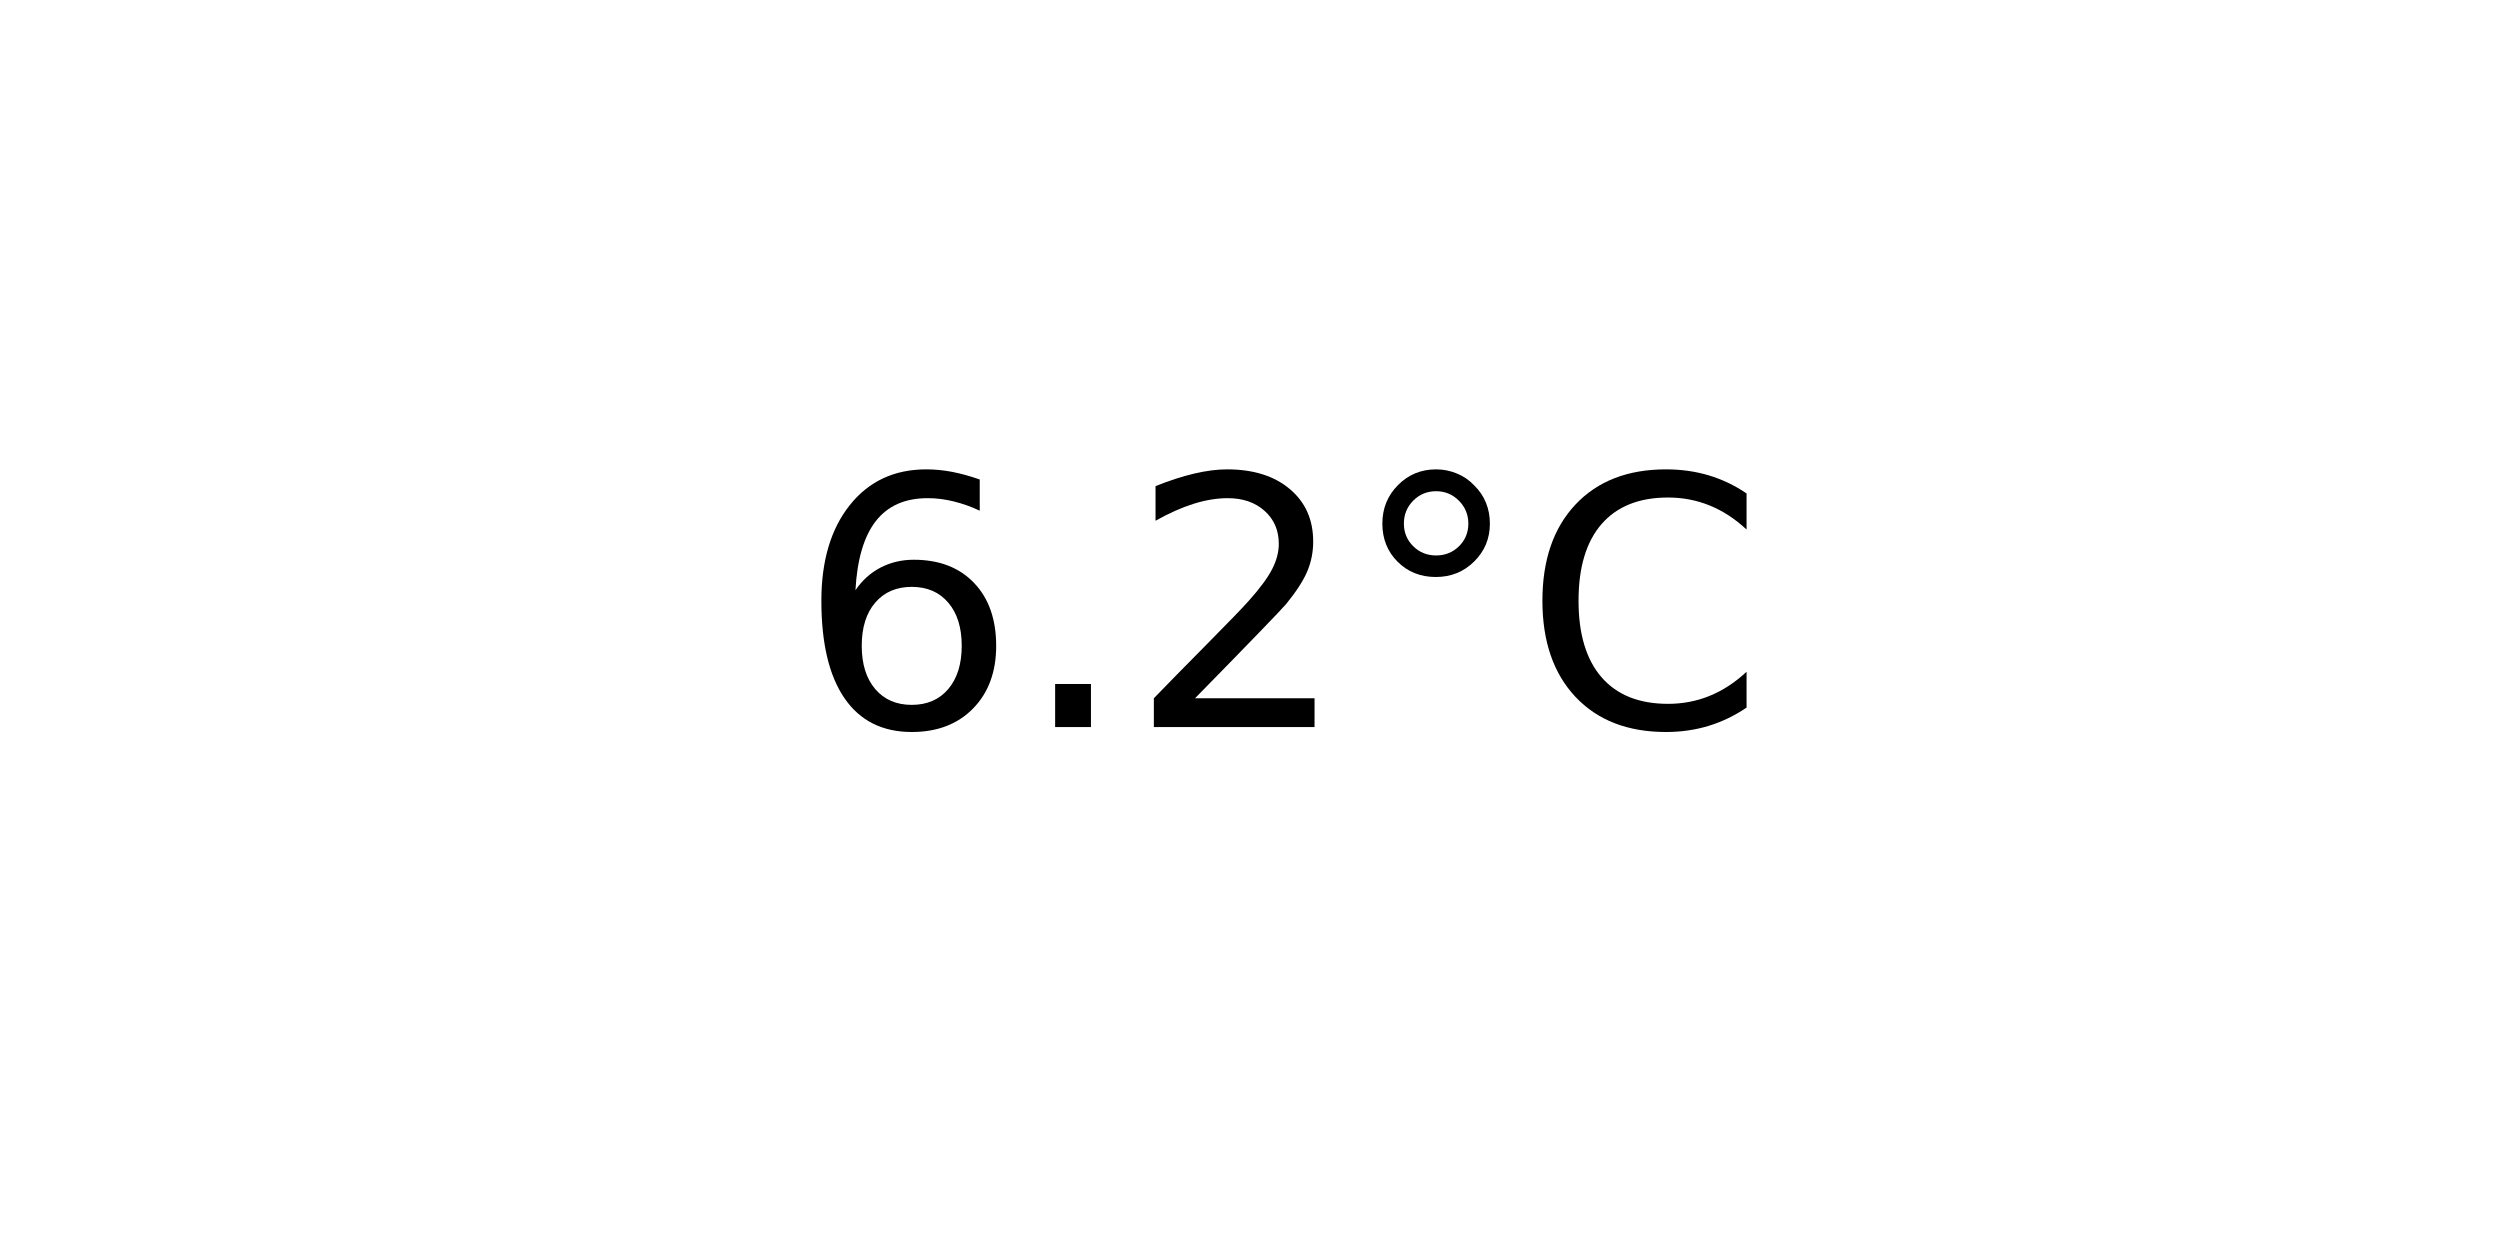
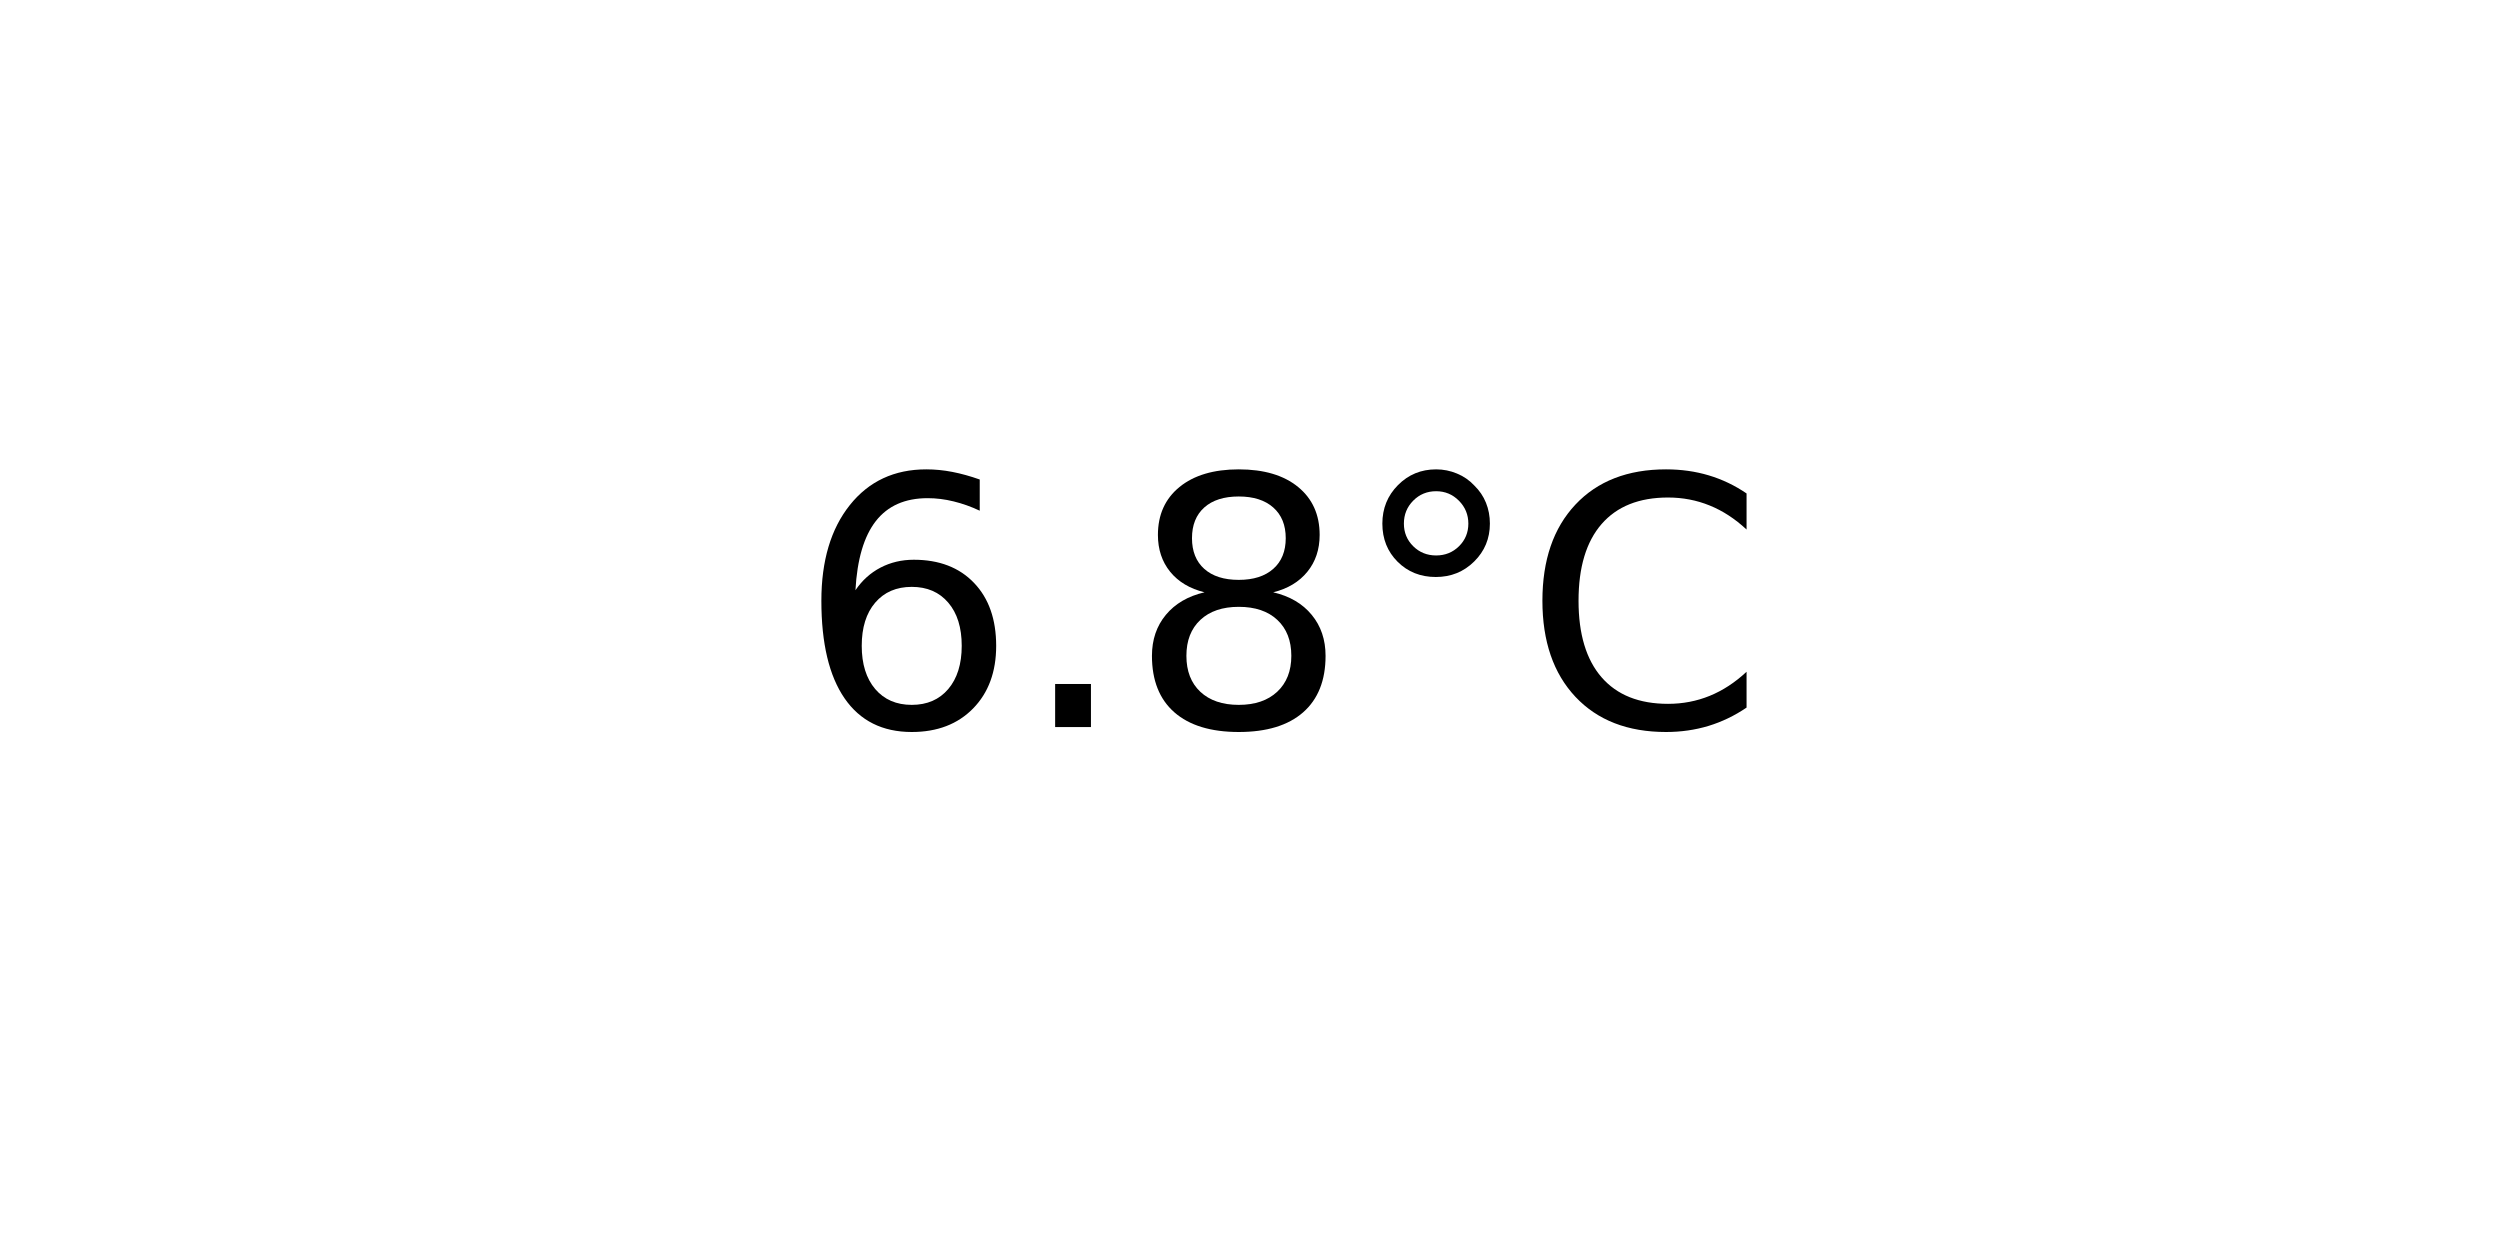
<svg xmlns="http://www.w3.org/2000/svg" xmlns:xlink="http://www.w3.org/1999/xlink" width="72pt" height="36pt" viewBox="0 0 72 36" version="1.1">
  <defs>
    <style type="text/css">*{stroke-linejoin: round; stroke-linecap: butt}</style>
  </defs>
  <g id="figure_1">
    <g id="axes_1">
      <g id="text_1">
        <g transform="translate(22.95703 20.93937) scale(0.1 -0.1)">
          <defs>
            <path id="DejaVuSans-36" d="M 2113 2584  Q 1688 2584 1439 2293  Q 1191 2003 1191 1497  Q 1191 994 1439 701  Q 1688 409 2113 409  Q 2538 409 2786 701  Q 3034 994 3034 1497  Q 3034 2003 2786 2293  Q 2538 2584 2113 2584  z M 3366 4563  L 3366 3988  Q 3128 4100 2886 4159  Q 2644 4219 2406 4219  Q 1781 4219 1451 3797  Q 1122 3375 1075 2522  Q 1259 2794 1537 2939  Q 1816 3084 2150 3084  Q 2853 3084 3261 2657  Q 3669 2231 3669 1497  Q 3669 778 3244 343  Q 2819 -91 2113 -91  Q 1303 -91 875 529  Q 447 1150 447 2328  Q 447 3434 972 4092  Q 1497 4750 2381 4750  Q 2619 4750 2861 4703  Q 3103 4656 3366 4563  z " transform="scale(0.015625)" />
            <path id="DejaVuSans-2e" d="M 684 794  L 1344 794  L 1344 0  L 684 0  L 684 794  z " transform="scale(0.015625)" />
-             <path id="DejaVuSans-32" d="M 1228 531  L 3431 531  L 3431 0  L 469 0  L 469 531  Q 828 903 1448 1529  Q 2069 2156 2228 2338  Q 2531 2678 2651 2914  Q 2772 3150 2772 3378  Q 2772 3750 2511 3984  Q 2250 4219 1831 4219  Q 1534 4219 1204 4116  Q 875 4013 500 3803  L 500 4441  Q 881 4594 1212 4672  Q 1544 4750 1819 4750  Q 2544 4750 2975 4387  Q 3406 4025 3406 3419  Q 3406 3131 3298 2873  Q 3191 2616 2906 2266  Q 2828 2175 2409 1742  Q 1991 1309 1228 531  z " transform="scale(0.015625)" />
+             <path id="DejaVuSans-38" d="M 2034 2216  Q 1584 2216 1326 1975  Q 1069 1734 1069 1313  Q 1069 891 1326 650  Q 1584 409 2034 409  Q 2484 409 2743 651  Q 3003 894 3003 1313  Q 3003 1734 2745 1975  Q 2488 2216 2034 2216  z M 1403 2484  Q 997 2584 770 2862  Q 544 3141 544 3541  Q 544 4100 942 4425  Q 1341 4750 2034 4750  Q 2731 4750 3128 4425  Q 3525 4100 3525 3541  Q 3525 3141 3298 2862  Q 3072 2584 2669 2484  Q 3125 2378 3379 2068  Q 3634 1759 3634 1313  Q 3634 634 3220 271  Q 2806 -91 2034 -91  Q 1263 -91 848 271  Q 434 634 434 1313  Q 434 1759 690 2068  Q 947 2378 1403 2484  z M 1172 3481  Q 1172 3119 1398 2916  Q 1625 2713 2034 2713  Q 2441 2713 2670 2916  Q 2900 3119 2900 3481  Q 2900 3844 2670 4047  Q 2441 4250 2034 4250  Q 1625 4250 1398 4047  Q 1172 3844 1172 3481  z " transform="scale(0.015625)" />
            <path id="DejaVuSans-b0" d="M 1600 4347  Q 1350 4347 1178 4173  Q 1006 4000 1006 3750  Q 1006 3503 1178 3333  Q 1350 3163 1600 3163  Q 1850 3163 2022 3333  Q 2194 3503 2194 3750  Q 2194 3997 2020 4172  Q 1847 4347 1600 4347  z M 1600 4750  Q 1800 4750 1984 4673  Q 2169 4597 2303 4453  Q 2447 4313 2519 4134  Q 2591 3956 2591 3750  Q 2591 3338 2302 3052  Q 2013 2766 1594 2766  Q 1172 2766 890 3047  Q 609 3328 609 3750  Q 609 4169 896 4459  Q 1184 4750 1600 4750  z " transform="scale(0.015625)" />
            <path id="DejaVuSans-43" d="M 4122 4306  L 4122 3641  Q 3803 3938 3442 4084  Q 3081 4231 2675 4231  Q 1875 4231 1450 3742  Q 1025 3253 1025 2328  Q 1025 1406 1450 917  Q 1875 428 2675 428  Q 3081 428 3442 575  Q 3803 722 4122 1019  L 4122 359  Q 3791 134 3420 21  Q 3050 -91 2638 -91  Q 1578 -91 968 557  Q 359 1206 359 2328  Q 359 3453 968 4101  Q 1578 4750 2638 4750  Q 3056 4750 3426 4639  Q 3797 4528 4122 4306  z " transform="scale(0.015625)" />
          </defs>
          <use xlink:href="#DejaVuSans-36" />
          <use xlink:href="#DejaVuSans-2e" x="63.623" />
-           <use xlink:href="#DejaVuSans-32" x="95.41" />
+           <use xlink:href="#DejaVuSans-38" x="95.41" />
          <use xlink:href="#DejaVuSans-b0" x="159.033" />
          <use xlink:href="#DejaVuSans-43" x="209.033" />
        </g>
      </g>
    </g>
  </g>
</svg>
